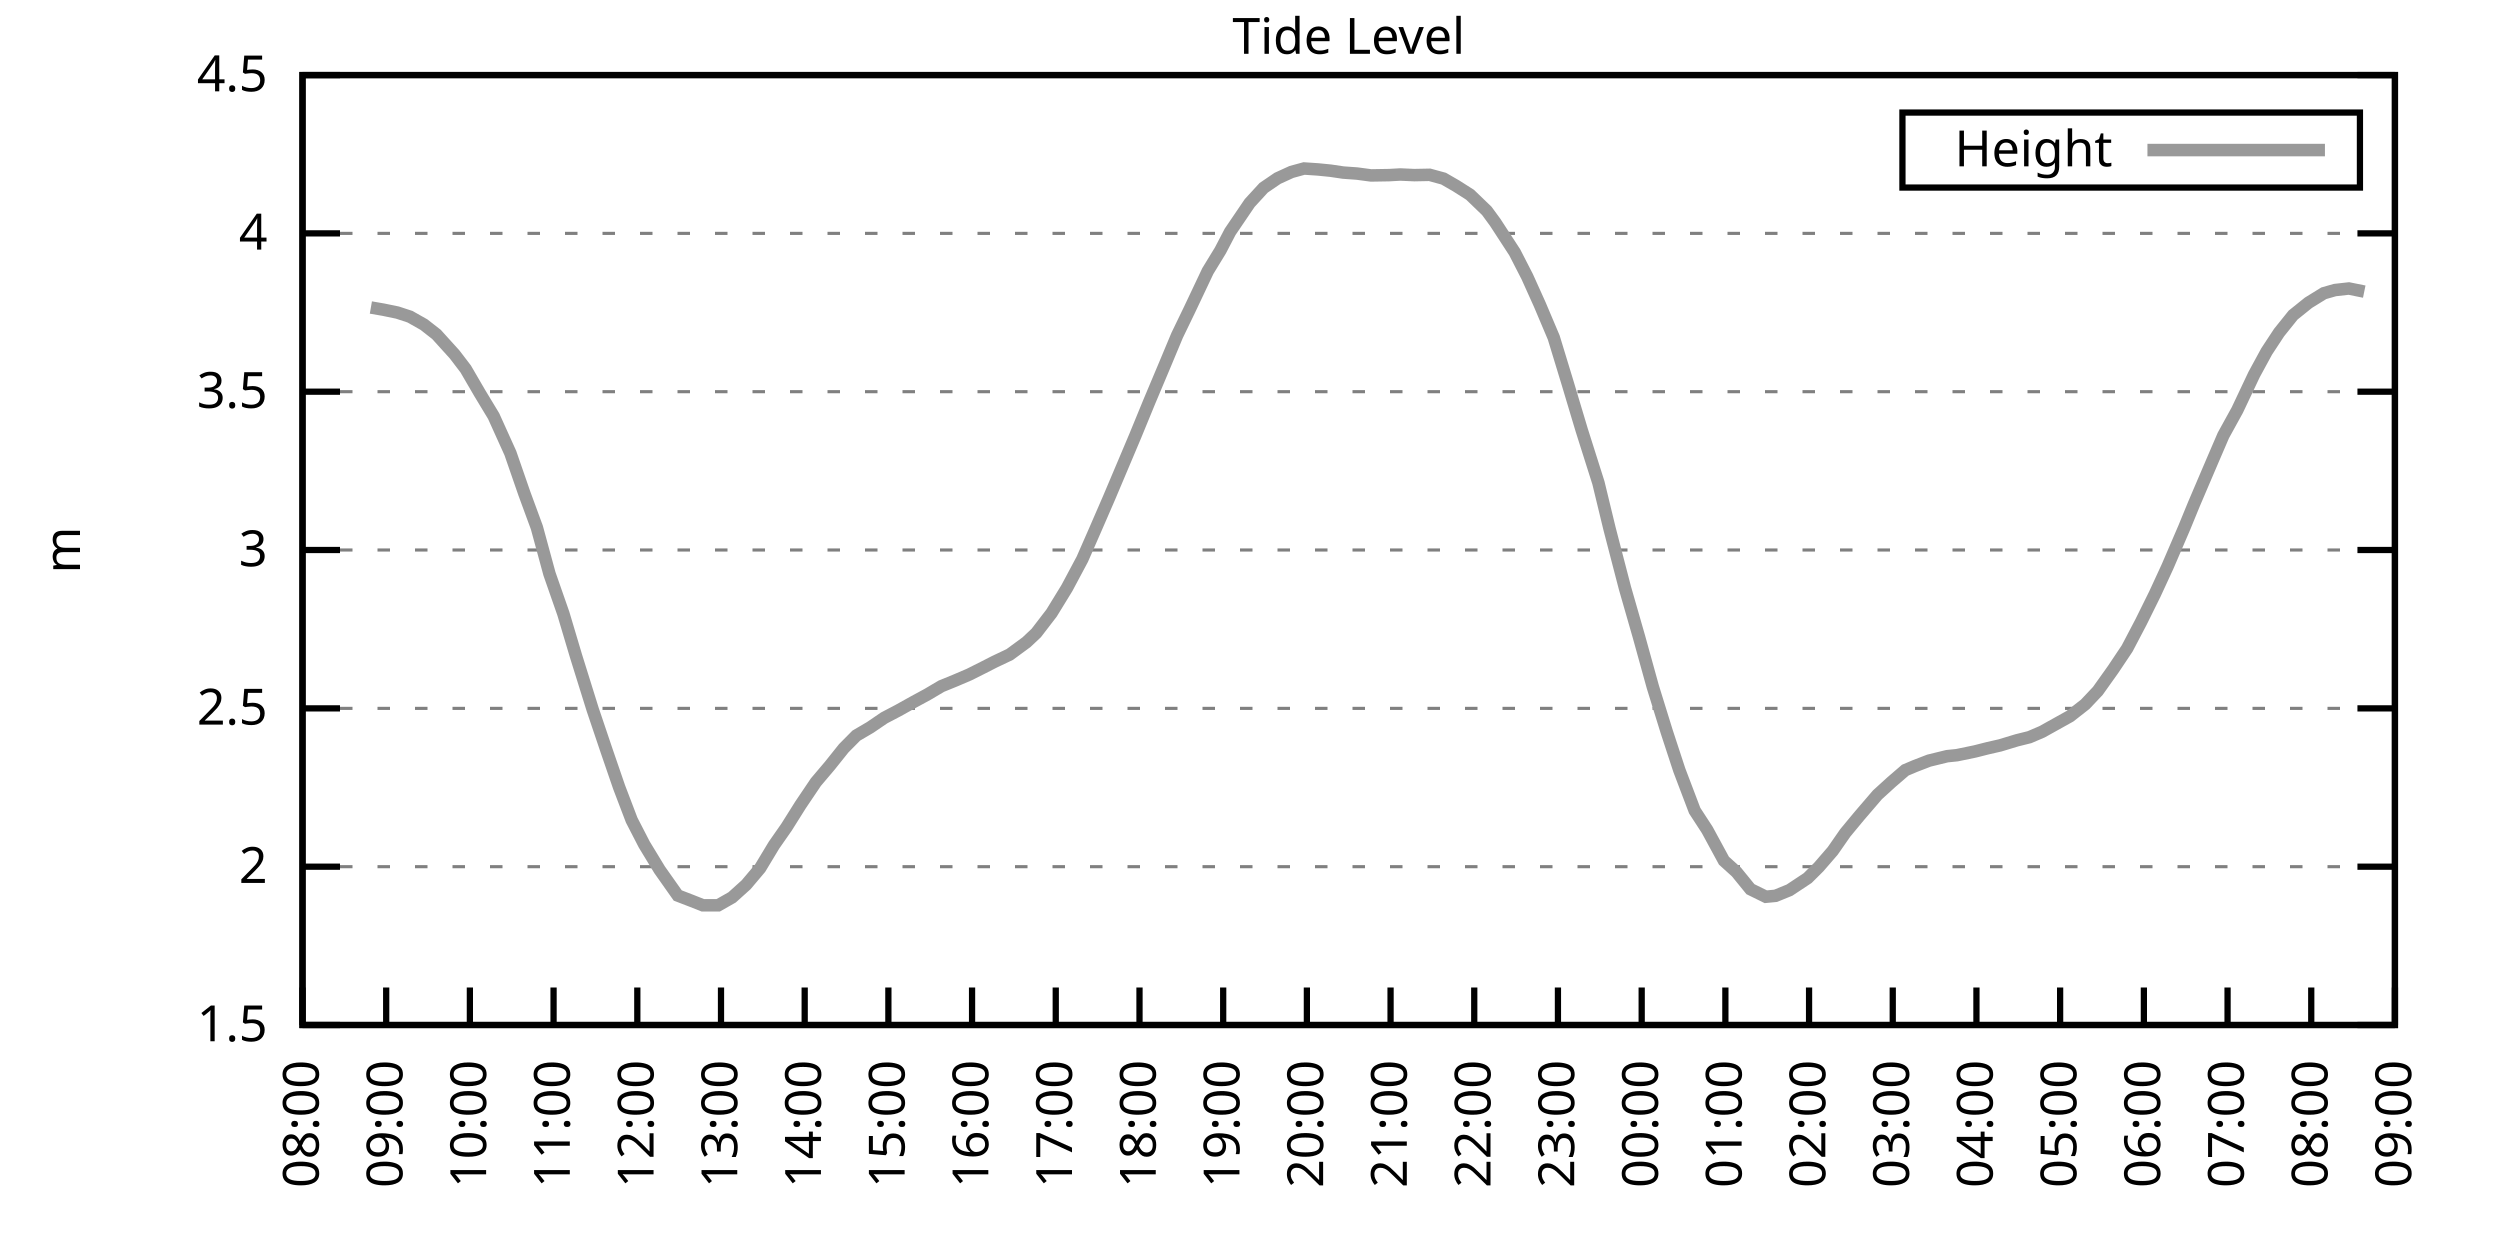
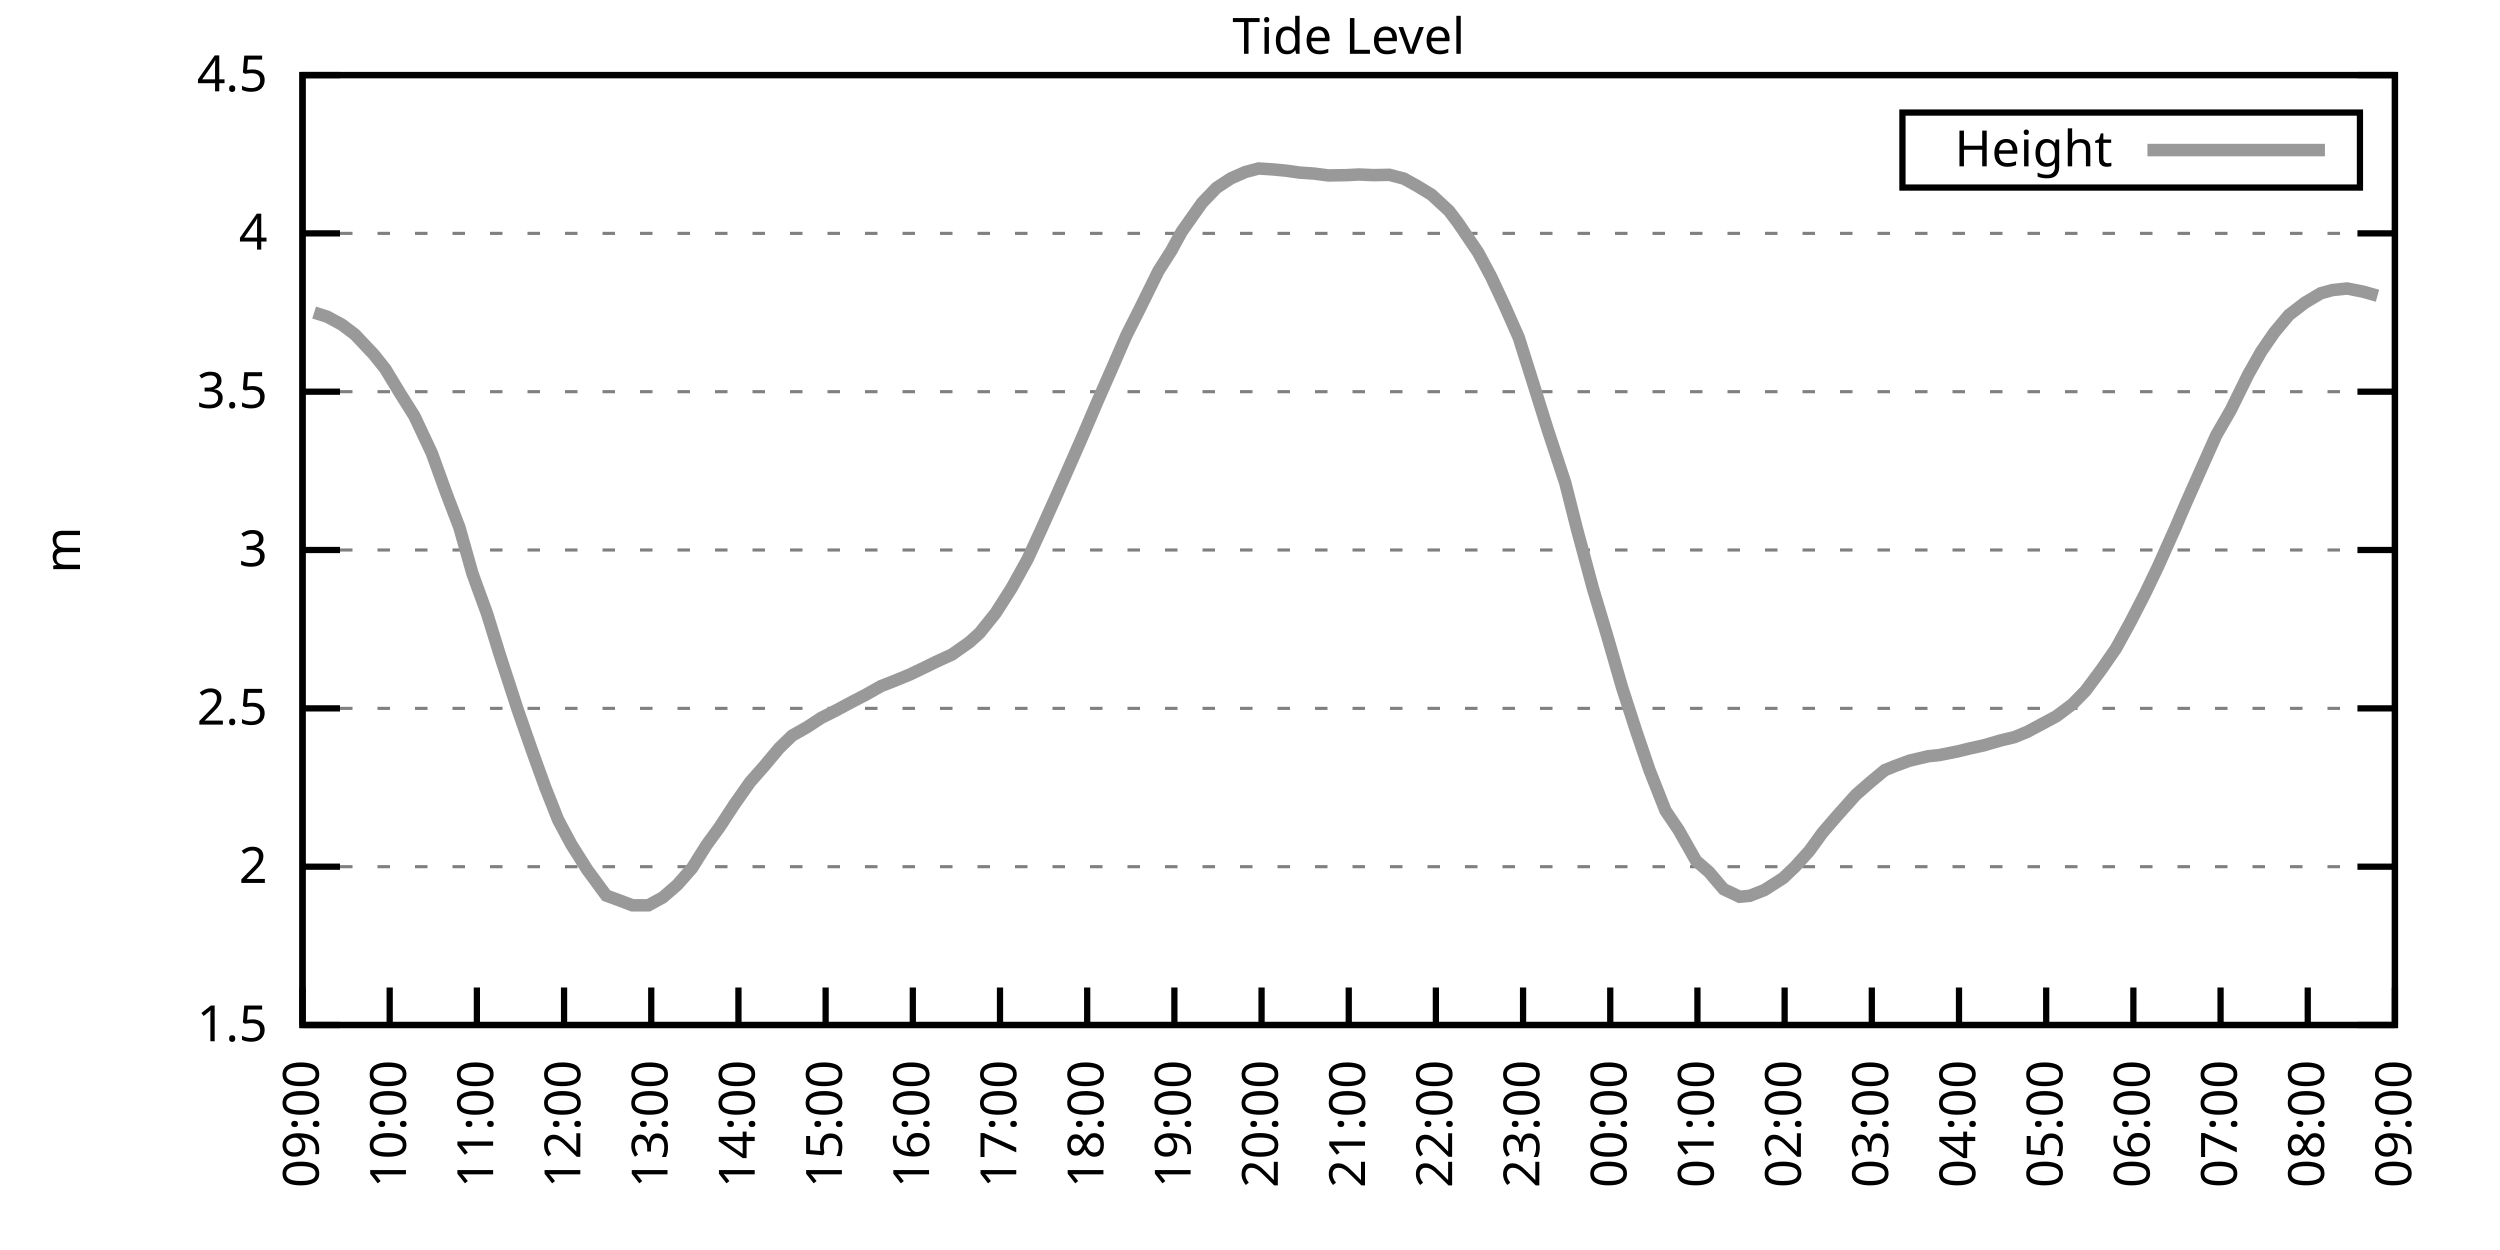
<svg xmlns="http://www.w3.org/2000/svg" xmlns:xlink="http://www.w3.org/1999/xlink" width="400" height="200" viewBox="0 0 400 200">
  <g id="gnuplot_canvas">
    <rect x="0" y="0" width="400" height="200" fill="none" />
    <defs>
      <circle id="gpDot" r="0.5" stroke-width="0.5" stroke="currentColor" />
      <path id="gpPt0" stroke-width="0.333" stroke="currentColor" d="M-1,0 h2 M0,-1 v2" />
      <path id="gpPt1" stroke-width="0.333" stroke="currentColor" d="M-1,-1 L1,1 M1,-1 L-1,1" />
      <path id="gpPt2" stroke-width="0.333" stroke="currentColor" d="M-1,0 L1,0 M0,-1 L0,1 M-1,-1 L1,1 M-1,1 L1,-1" />
      <rect id="gpPt3" stroke-width="0.333" stroke="currentColor" x="-1" y="-1" width="2" height="2" />
      <rect id="gpPt4" stroke-width="0.333" stroke="currentColor" fill="currentColor" x="-1" y="-1" width="2" height="2" />
      <circle id="gpPt5" stroke-width="0.333" stroke="currentColor" cx="0" cy="0" r="1" />
      <use xlink:href="#gpPt5" id="gpPt6" fill="currentColor" stroke="none" />
      <path id="gpPt7" stroke-width="0.333" stroke="currentColor" d="M0,-1.33 L-1.33,0.67 L1.33,0.67 z" />
      <use xlink:href="#gpPt7" id="gpPt8" fill="currentColor" stroke="none" />
      <use xlink:href="#gpPt7" id="gpPt9" stroke="currentColor" transform="rotate(180)" />
      <use xlink:href="#gpPt9" id="gpPt10" fill="currentColor" stroke="none" />
      <use xlink:href="#gpPt3" id="gpPt11" stroke="currentColor" transform="rotate(45)" />
      <use xlink:href="#gpPt11" id="gpPt12" fill="currentColor" stroke="none" />
      <path id="gpPt13" stroke-width="0.333" stroke="currentColor" d="M0,1.330 L1.265,0.411 L0.782,-1.067 L-0.782,-1.076 L-1.265,0.411 z" />
      <use xlink:href="#gpPt13" id="gpPt14" fill="currentColor" stroke="none" />
      <filter id="textbox" filterUnits="objectBoundingBox" x="0" y="0" height="1" width="1">
        <feFlood flood-color="white" flood-opacity="1" result="bgnd" />
        <feComposite in="SourceGraphic" in2="bgnd" operator="atop" />
      </filter>
      <filter id="greybox" filterUnits="objectBoundingBox" x="0" y="0" height="1" width="1">
        <feFlood flood-color="lightgrey" flood-opacity="1" result="grey" />
        <feComposite in="SourceGraphic" in2="grey" operator="atop" />
      </filter>
    </defs>
    <g fill="none" color="white" stroke="currentColor" stroke-width="1.00" stroke-linecap="butt" stroke-linejoin="miter">
</g>
    <g fill="none" color="black" stroke="currentColor" stroke-width="1.00" stroke-linecap="butt" stroke-linejoin="miter">
      <g stroke="none" shape-rendering="crispEdges">
        <polygon fill="rgb(255, 255, 255)" points="48.40,164.00 383.18,164.00 383.18,12.02 48.40,12.02 " />
      </g>
    </g>
    <g fill="none" color="black" stroke="currentColor" stroke-width="1.00" stroke-linecap="butt" stroke-linejoin="miter">
</g>
    <g fill="none" color="black" stroke="black" stroke-width="0.50" stroke-linecap="butt" stroke-linejoin="miter">
</g>
    <g fill="none" color="gray" stroke="currentColor" stroke-width="0.50" stroke-linecap="butt" stroke-linejoin="miter">
      <path stroke="gray" stroke-dasharray="2,4" class="gridline" d="M48.40,164.00 L383.19,164.00  " />
    </g>
    <g fill="none" color="gray" stroke="gray" stroke-width="1.00" stroke-linecap="butt" stroke-linejoin="miter">
</g>
    <g fill="none" color="black" stroke="currentColor" stroke-width="1.00" stroke-linecap="butt" stroke-linejoin="miter">
      <path stroke="black" d="M48.40,164.00 L54.40,164.00 M383.19,164.00 L377.19,164.00  " />
      <g transform="translate(42.80,166.60)" stroke="none" fill="black" font-family="Sans" font-size="8.00" text-anchor="end">
        <text>
          <tspan font-family="Sans"> 1.5</tspan>
        </text>
      </g>
    </g>
    <g fill="none" color="black" stroke="currentColor" stroke-width="1.00" stroke-linecap="butt" stroke-linejoin="miter">
</g>
    <g fill="none" color="black" stroke="black" stroke-width="0.50" stroke-linecap="butt" stroke-linejoin="miter">
</g>
    <g fill="none" color="gray" stroke="currentColor" stroke-width="0.50" stroke-linecap="butt" stroke-linejoin="miter">
      <path stroke="gray" stroke-dasharray="2,4" class="gridline" d="M48.40,138.67 L383.19,138.67  " />
    </g>
    <g fill="none" color="gray" stroke="gray" stroke-width="1.00" stroke-linecap="butt" stroke-linejoin="miter">
</g>
    <g fill="none" color="black" stroke="currentColor" stroke-width="1.00" stroke-linecap="butt" stroke-linejoin="miter">
      <path stroke="black" d="M48.40,138.67 L54.40,138.67 M383.19,138.67 L377.19,138.67  " />
      <g transform="translate(42.80,141.27)" stroke="none" fill="black" font-family="Sans" font-size="8.00" text-anchor="end">
        <text>
          <tspan font-family="Sans"> 2</tspan>
        </text>
      </g>
    </g>
    <g fill="none" color="black" stroke="currentColor" stroke-width="1.00" stroke-linecap="butt" stroke-linejoin="miter">
</g>
    <g fill="none" color="black" stroke="black" stroke-width="0.50" stroke-linecap="butt" stroke-linejoin="miter">
</g>
    <g fill="none" color="gray" stroke="currentColor" stroke-width="0.50" stroke-linecap="butt" stroke-linejoin="miter">
      <path stroke="gray" stroke-dasharray="2,4" class="gridline" d="M48.40,113.34 L383.19,113.34  " />
    </g>
    <g fill="none" color="gray" stroke="gray" stroke-width="1.00" stroke-linecap="butt" stroke-linejoin="miter">
</g>
    <g fill="none" color="black" stroke="currentColor" stroke-width="1.00" stroke-linecap="butt" stroke-linejoin="miter">
      <path stroke="black" d="M48.40,113.34 L54.40,113.34 M383.19,113.34 L377.19,113.34  " />
      <g transform="translate(42.80,115.94)" stroke="none" fill="black" font-family="Sans" font-size="8.00" text-anchor="end">
        <text>
          <tspan font-family="Sans"> 2.5</tspan>
        </text>
      </g>
    </g>
    <g fill="none" color="black" stroke="currentColor" stroke-width="1.00" stroke-linecap="butt" stroke-linejoin="miter">
</g>
    <g fill="none" color="black" stroke="black" stroke-width="0.50" stroke-linecap="butt" stroke-linejoin="miter">
</g>
    <g fill="none" color="gray" stroke="currentColor" stroke-width="0.50" stroke-linecap="butt" stroke-linejoin="miter">
      <path stroke="gray" stroke-dasharray="2,4" class="gridline" d="M48.40,88.00 L383.19,88.00  " />
    </g>
    <g fill="none" color="gray" stroke="gray" stroke-width="1.00" stroke-linecap="butt" stroke-linejoin="miter">
</g>
    <g fill="none" color="black" stroke="currentColor" stroke-width="1.00" stroke-linecap="butt" stroke-linejoin="miter">
      <path stroke="black" d="M48.40,88.00 L54.40,88.00 M383.19,88.00 L377.19,88.00  " />
      <g transform="translate(42.80,90.60)" stroke="none" fill="black" font-family="Sans" font-size="8.00" text-anchor="end">
        <text>
          <tspan font-family="Sans"> 3</tspan>
        </text>
      </g>
    </g>
    <g fill="none" color="black" stroke="currentColor" stroke-width="1.00" stroke-linecap="butt" stroke-linejoin="miter">
</g>
    <g fill="none" color="black" stroke="black" stroke-width="0.50" stroke-linecap="butt" stroke-linejoin="miter">
</g>
    <g fill="none" color="gray" stroke="currentColor" stroke-width="0.50" stroke-linecap="butt" stroke-linejoin="miter">
      <path stroke="gray" stroke-dasharray="2,4" class="gridline" d="M48.40,62.67 L383.19,62.67  " />
    </g>
    <g fill="none" color="gray" stroke="gray" stroke-width="1.00" stroke-linecap="butt" stroke-linejoin="miter">
</g>
    <g fill="none" color="black" stroke="currentColor" stroke-width="1.00" stroke-linecap="butt" stroke-linejoin="miter">
      <path stroke="black" d="M48.40,62.67 L54.40,62.67 M383.19,62.67 L377.19,62.67  " />
      <g transform="translate(42.80,65.27)" stroke="none" fill="black" font-family="Sans" font-size="8.00" text-anchor="end">
        <text>
          <tspan font-family="Sans"> 3.5</tspan>
        </text>
      </g>
    </g>
    <g fill="none" color="black" stroke="currentColor" stroke-width="1.00" stroke-linecap="butt" stroke-linejoin="miter">
</g>
    <g fill="none" color="black" stroke="black" stroke-width="0.50" stroke-linecap="butt" stroke-linejoin="miter">
</g>
    <g fill="none" color="gray" stroke="currentColor" stroke-width="0.50" stroke-linecap="butt" stroke-linejoin="miter">
      <path stroke="gray" stroke-dasharray="2,4" class="gridline" d="M48.40,37.34 L383.19,37.34  " />
    </g>
    <g fill="none" color="gray" stroke="gray" stroke-width="1.00" stroke-linecap="butt" stroke-linejoin="miter">
</g>
    <g fill="none" color="black" stroke="currentColor" stroke-width="1.00" stroke-linecap="butt" stroke-linejoin="miter">
      <path stroke="black" d="M48.40,37.34 L54.40,37.34 M383.19,37.34 L377.19,37.34  " />
      <g transform="translate(42.80,39.94)" stroke="none" fill="black" font-family="Sans" font-size="8.00" text-anchor="end">
        <text>
          <tspan font-family="Sans"> 4</tspan>
        </text>
      </g>
    </g>
    <g fill="none" color="black" stroke="currentColor" stroke-width="1.00" stroke-linecap="butt" stroke-linejoin="miter">
</g>
    <g fill="none" color="black" stroke="black" stroke-width="0.50" stroke-linecap="butt" stroke-linejoin="miter">
</g>
    <g fill="none" color="gray" stroke="currentColor" stroke-width="0.50" stroke-linecap="butt" stroke-linejoin="miter">
      <path stroke="gray" stroke-dasharray="2,4" class="gridline" d="M48.40,12.01 L383.19,12.01  " />
    </g>
    <g fill="none" color="gray" stroke="gray" stroke-width="1.00" stroke-linecap="butt" stroke-linejoin="miter">
</g>
    <g fill="none" color="black" stroke="currentColor" stroke-width="1.00" stroke-linecap="butt" stroke-linejoin="miter">
      <path stroke="black" d="M48.40,12.01 L54.40,12.01 M383.19,12.01 L377.19,12.01  " />
      <g transform="translate(42.80,14.61)" stroke="none" fill="black" font-family="Sans" font-size="8.00" text-anchor="end">
        <text>
          <tspan font-family="Sans"> 4.5</tspan>
        </text>
      </g>
    </g>
    <g fill="none" color="black" stroke="currentColor" stroke-width="1.00" stroke-linecap="butt" stroke-linejoin="miter">
      <path stroke="black" d="M48.40,164.00 L48.40,158.00  " />
      <g transform="translate(51.00,169.60) rotate(270.00)" stroke="none" fill="black" font-family="Sans" font-size="8.00" text-anchor="end">
        <text>
-           <tspan font-family="Sans">08:00</tspan>
-         </text>
-       </g>
-     </g>
-     <g fill="none" color="black" stroke="currentColor" stroke-width="1.00" stroke-linecap="butt" stroke-linejoin="miter">
-       <path stroke="black" d="M61.79,164.00 L61.79,158.00  " />
-       <g transform="translate(64.39,169.60) rotate(270.00)" stroke="none" fill="black" font-family="Sans" font-size="8.00" text-anchor="end">
-         <text>
          <tspan font-family="Sans">09:00</tspan>
        </text>
      </g>
    </g>
    <g fill="none" color="black" stroke="currentColor" stroke-width="1.00" stroke-linecap="butt" stroke-linejoin="miter">
-       <path stroke="black" d="M75.18,164.00 L75.18,158.00  " />
-       <g transform="translate(77.78,169.60) rotate(270.00)" stroke="none" fill="black" font-family="Sans" font-size="8.00" text-anchor="end">
+       <path stroke="black" d="M62.35,164.00 L62.35,158.00  " />
+       <g transform="translate(64.95,169.60) rotate(270.00)" stroke="none" fill="black" font-family="Sans" font-size="8.00" text-anchor="end">
        <text>
          <tspan font-family="Sans">10:00</tspan>
        </text>
      </g>
    </g>
    <g fill="none" color="black" stroke="currentColor" stroke-width="1.00" stroke-linecap="butt" stroke-linejoin="miter">
-       <path stroke="black" d="M88.57,164.00 L88.57,158.00  " />
-       <g transform="translate(91.17,169.60) rotate(270.00)" stroke="none" fill="black" font-family="Sans" font-size="8.00" text-anchor="end">
+       <path stroke="black" d="M76.30,164.00 L76.30,158.00  " />
+       <g transform="translate(78.90,169.60) rotate(270.00)" stroke="none" fill="black" font-family="Sans" font-size="8.00" text-anchor="end">
        <text>
          <tspan font-family="Sans">11:00</tspan>
        </text>
      </g>
    </g>
    <g fill="none" color="black" stroke="currentColor" stroke-width="1.00" stroke-linecap="butt" stroke-linejoin="miter">
-       <path stroke="black" d="M101.97,164.00 L101.97,158.00  " />
-       <g transform="translate(104.57,169.60) rotate(270.00)" stroke="none" fill="black" font-family="Sans" font-size="8.00" text-anchor="end">
+       <path stroke="black" d="M90.25,164.00 L90.25,158.00  " />
+       <g transform="translate(92.85,169.60) rotate(270.00)" stroke="none" fill="black" font-family="Sans" font-size="8.00" text-anchor="end">
        <text>
          <tspan font-family="Sans">12:00</tspan>
        </text>
      </g>
    </g>
    <g fill="none" color="black" stroke="currentColor" stroke-width="1.00" stroke-linecap="butt" stroke-linejoin="miter">
-       <path stroke="black" d="M115.36,164.00 L115.36,158.00  " />
-       <g transform="translate(117.96,169.60) rotate(270.00)" stroke="none" fill="black" font-family="Sans" font-size="8.00" text-anchor="end">
+       <path stroke="black" d="M104.20,164.00 L104.20,158.00  " />
+       <g transform="translate(106.80,169.60) rotate(270.00)" stroke="none" fill="black" font-family="Sans" font-size="8.00" text-anchor="end">
        <text>
          <tspan font-family="Sans">13:00</tspan>
        </text>
      </g>
    </g>
    <g fill="none" color="black" stroke="currentColor" stroke-width="1.00" stroke-linecap="butt" stroke-linejoin="miter">
-       <path stroke="black" d="M128.75,164.00 L128.75,158.00  " />
-       <g transform="translate(131.35,169.60) rotate(270.00)" stroke="none" fill="black" font-family="Sans" font-size="8.00" text-anchor="end">
+       <path stroke="black" d="M118.15,164.00 L118.15,158.00  " />
+       <g transform="translate(120.75,169.60) rotate(270.00)" stroke="none" fill="black" font-family="Sans" font-size="8.00" text-anchor="end">
        <text>
          <tspan font-family="Sans">14:00</tspan>
        </text>
      </g>
    </g>
    <g fill="none" color="black" stroke="currentColor" stroke-width="1.00" stroke-linecap="butt" stroke-linejoin="miter">
-       <path stroke="black" d="M142.14,164.00 L142.14,158.00  " />
-       <g transform="translate(144.74,169.60) rotate(270.00)" stroke="none" fill="black" font-family="Sans" font-size="8.00" text-anchor="end">
+       <path stroke="black" d="M132.10,164.00 L132.10,158.00  " />
+       <g transform="translate(134.70,169.60) rotate(270.00)" stroke="none" fill="black" font-family="Sans" font-size="8.00" text-anchor="end">
        <text>
          <tspan font-family="Sans">15:00</tspan>
        </text>
      </g>
    </g>
    <g fill="none" color="black" stroke="currentColor" stroke-width="1.00" stroke-linecap="butt" stroke-linejoin="miter">
-       <path stroke="black" d="M155.53,164.00 L155.53,158.00  " />
-       <g transform="translate(158.13,169.60) rotate(270.00)" stroke="none" fill="black" font-family="Sans" font-size="8.00" text-anchor="end">
+       <path stroke="black" d="M146.05,164.00 L146.05,158.00  " />
+       <g transform="translate(148.65,169.60) rotate(270.00)" stroke="none" fill="black" font-family="Sans" font-size="8.00" text-anchor="end">
        <text>
          <tspan font-family="Sans">16:00</tspan>
        </text>
      </g>
    </g>
    <g fill="none" color="black" stroke="currentColor" stroke-width="1.00" stroke-linecap="butt" stroke-linejoin="miter">
-       <path stroke="black" d="M168.92,164.00 L168.92,158.00  " />
-       <g transform="translate(171.52,169.60) rotate(270.00)" stroke="none" fill="black" font-family="Sans" font-size="8.00" text-anchor="end">
+       <path stroke="black" d="M160.00,164.00 L160.00,158.00  " />
+       <g transform="translate(162.60,169.60) rotate(270.00)" stroke="none" fill="black" font-family="Sans" font-size="8.00" text-anchor="end">
        <text>
          <tspan font-family="Sans">17:00</tspan>
        </text>
      </g>
    </g>
    <g fill="none" color="black" stroke="currentColor" stroke-width="1.00" stroke-linecap="butt" stroke-linejoin="miter">
-       <path stroke="black" d="M182.32,164.00 L182.32,158.00  " />
-       <g transform="translate(184.92,169.60) rotate(270.00)" stroke="none" fill="black" font-family="Sans" font-size="8.00" text-anchor="end">
+       <path stroke="black" d="M173.95,164.00 L173.95,158.00  " />
+       <g transform="translate(176.55,169.60) rotate(270.00)" stroke="none" fill="black" font-family="Sans" font-size="8.00" text-anchor="end">
        <text>
          <tspan font-family="Sans">18:00</tspan>
        </text>
      </g>
    </g>
    <g fill="none" color="black" stroke="currentColor" stroke-width="1.00" stroke-linecap="butt" stroke-linejoin="miter">
-       <path stroke="black" d="M195.71,164.00 L195.71,158.00  " />
-       <g transform="translate(198.31,169.60) rotate(270.00)" stroke="none" fill="black" font-family="Sans" font-size="8.00" text-anchor="end">
+       <path stroke="black" d="M187.90,164.00 L187.90,158.00  " />
+       <g transform="translate(190.50,169.60) rotate(270.00)" stroke="none" fill="black" font-family="Sans" font-size="8.00" text-anchor="end">
        <text>
          <tspan font-family="Sans">19:00</tspan>
        </text>
      </g>
    </g>
    <g fill="none" color="black" stroke="currentColor" stroke-width="1.00" stroke-linecap="butt" stroke-linejoin="miter">
-       <path stroke="black" d="M209.10,164.00 L209.10,158.00  " />
-       <g transform="translate(211.70,169.60) rotate(270.00)" stroke="none" fill="black" font-family="Sans" font-size="8.00" text-anchor="end">
+       <path stroke="black" d="M201.85,164.00 L201.85,158.00  " />
+       <g transform="translate(204.45,169.60) rotate(270.00)" stroke="none" fill="black" font-family="Sans" font-size="8.00" text-anchor="end">
        <text>
          <tspan font-family="Sans">20:00</tspan>
        </text>
      </g>
    </g>
    <g fill="none" color="black" stroke="currentColor" stroke-width="1.00" stroke-linecap="butt" stroke-linejoin="miter">
-       <path stroke="black" d="M222.49,164.00 L222.49,158.00  " />
-       <g transform="translate(225.09,169.60) rotate(270.00)" stroke="none" fill="black" font-family="Sans" font-size="8.00" text-anchor="end">
+       <path stroke="black" d="M215.80,164.00 L215.80,158.00  " />
+       <g transform="translate(218.40,169.60) rotate(270.00)" stroke="none" fill="black" font-family="Sans" font-size="8.00" text-anchor="end">
        <text>
          <tspan font-family="Sans">21:00</tspan>
        </text>
      </g>
    </g>
    <g fill="none" color="black" stroke="currentColor" stroke-width="1.00" stroke-linecap="butt" stroke-linejoin="miter">
-       <path stroke="black" d="M235.88,164.00 L235.88,158.00  " />
-       <g transform="translate(238.48,169.60) rotate(270.00)" stroke="none" fill="black" font-family="Sans" font-size="8.00" text-anchor="end">
+       <path stroke="black" d="M229.74,164.00 L229.74,158.00  " />
+       <g transform="translate(232.34,169.60) rotate(270.00)" stroke="none" fill="black" font-family="Sans" font-size="8.00" text-anchor="end">
        <text>
          <tspan font-family="Sans">22:00</tspan>
        </text>
      </g>
    </g>
    <g fill="none" color="black" stroke="currentColor" stroke-width="1.00" stroke-linecap="butt" stroke-linejoin="miter">
-       <path stroke="black" d="M249.27,164.00 L249.27,158.00  " />
-       <g transform="translate(251.87,169.60) rotate(270.00)" stroke="none" fill="black" font-family="Sans" font-size="8.00" text-anchor="end">
+       <path stroke="black" d="M243.69,164.00 L243.69,158.00  " />
+       <g transform="translate(246.29,169.60) rotate(270.00)" stroke="none" fill="black" font-family="Sans" font-size="8.00" text-anchor="end">
        <text>
          <tspan font-family="Sans">23:00</tspan>
        </text>
      </g>
    </g>
    <g fill="none" color="black" stroke="currentColor" stroke-width="1.00" stroke-linecap="butt" stroke-linejoin="miter">
-       <path stroke="black" d="M262.67,164.00 L262.67,158.00  " />
-       <g transform="translate(265.27,169.60) rotate(270.00)" stroke="none" fill="black" font-family="Sans" font-size="8.00" text-anchor="end">
+       <path stroke="black" d="M257.64,164.00 L257.64,158.00  " />
+       <g transform="translate(260.24,169.60) rotate(270.00)" stroke="none" fill="black" font-family="Sans" font-size="8.00" text-anchor="end">
        <text>
          <tspan font-family="Sans">00:00</tspan>
        </text>
      </g>
    </g>
    <g fill="none" color="black" stroke="currentColor" stroke-width="1.00" stroke-linecap="butt" stroke-linejoin="miter">
-       <path stroke="black" d="M276.06,164.00 L276.06,158.00  " />
-       <g transform="translate(278.66,169.60) rotate(270.00)" stroke="none" fill="black" font-family="Sans" font-size="8.00" text-anchor="end">
+       <path stroke="black" d="M271.59,164.00 L271.59,158.00  " />
+       <g transform="translate(274.19,169.60) rotate(270.00)" stroke="none" fill="black" font-family="Sans" font-size="8.00" text-anchor="end">
        <text>
          <tspan font-family="Sans">01:00</tspan>
        </text>
      </g>
    </g>
    <g fill="none" color="black" stroke="currentColor" stroke-width="1.00" stroke-linecap="butt" stroke-linejoin="miter">
-       <path stroke="black" d="M289.45,164.00 L289.45,158.00  " />
-       <g transform="translate(292.05,169.60) rotate(270.00)" stroke="none" fill="black" font-family="Sans" font-size="8.00" text-anchor="end">
+       <path stroke="black" d="M285.54,164.00 L285.54,158.00  " />
+       <g transform="translate(288.14,169.60) rotate(270.00)" stroke="none" fill="black" font-family="Sans" font-size="8.00" text-anchor="end">
        <text>
          <tspan font-family="Sans">02:00</tspan>
        </text>
      </g>
    </g>
    <g fill="none" color="black" stroke="currentColor" stroke-width="1.00" stroke-linecap="butt" stroke-linejoin="miter">
-       <path stroke="black" d="M302.84,164.00 L302.84,158.00  " />
-       <g transform="translate(305.44,169.60) rotate(270.00)" stroke="none" fill="black" font-family="Sans" font-size="8.00" text-anchor="end">
+       <path stroke="black" d="M299.49,164.00 L299.49,158.00  " />
+       <g transform="translate(302.09,169.60) rotate(270.00)" stroke="none" fill="black" font-family="Sans" font-size="8.00" text-anchor="end">
        <text>
          <tspan font-family="Sans">03:00</tspan>
        </text>
      </g>
    </g>
    <g fill="none" color="black" stroke="currentColor" stroke-width="1.00" stroke-linecap="butt" stroke-linejoin="miter">
-       <path stroke="black" d="M316.23,164.00 L316.23,158.00  " />
-       <g transform="translate(318.83,169.60) rotate(270.00)" stroke="none" fill="black" font-family="Sans" font-size="8.00" text-anchor="end">
+       <path stroke="black" d="M313.44,164.00 L313.44,158.00  " />
+       <g transform="translate(316.04,169.60) rotate(270.00)" stroke="none" fill="black" font-family="Sans" font-size="8.00" text-anchor="end">
        <text>
          <tspan font-family="Sans">04:00</tspan>
        </text>
      </g>
    </g>
    <g fill="none" color="black" stroke="currentColor" stroke-width="1.00" stroke-linecap="butt" stroke-linejoin="miter">
-       <path stroke="black" d="M329.62,164.00 L329.62,158.00  " />
-       <g transform="translate(332.22,169.60) rotate(270.00)" stroke="none" fill="black" font-family="Sans" font-size="8.00" text-anchor="end">
+       <path stroke="black" d="M327.39,164.00 L327.39,158.00  " />
+       <g transform="translate(329.99,169.60) rotate(270.00)" stroke="none" fill="black" font-family="Sans" font-size="8.00" text-anchor="end">
        <text>
          <tspan font-family="Sans">05:00</tspan>
        </text>
      </g>
    </g>
    <g fill="none" color="black" stroke="currentColor" stroke-width="1.00" stroke-linecap="butt" stroke-linejoin="miter">
-       <path stroke="black" d="M343.02,164.00 L343.02,158.00  " />
-       <g transform="translate(345.62,169.60) rotate(270.00)" stroke="none" fill="black" font-family="Sans" font-size="8.00" text-anchor="end">
+       <path stroke="black" d="M341.34,164.00 L341.34,158.00  " />
+       <g transform="translate(343.94,169.60) rotate(270.00)" stroke="none" fill="black" font-family="Sans" font-size="8.00" text-anchor="end">
        <text>
          <tspan font-family="Sans">06:00</tspan>
        </text>
      </g>
    </g>
    <g fill="none" color="black" stroke="currentColor" stroke-width="1.00" stroke-linecap="butt" stroke-linejoin="miter">
-       <path stroke="black" d="M356.41,164.00 L356.41,158.00  " />
-       <g transform="translate(359.01,169.60) rotate(270.00)" stroke="none" fill="black" font-family="Sans" font-size="8.00" text-anchor="end">
+       <path stroke="black" d="M355.29,164.00 L355.29,158.00  " />
+       <g transform="translate(357.89,169.60) rotate(270.00)" stroke="none" fill="black" font-family="Sans" font-size="8.00" text-anchor="end">
        <text>
          <tspan font-family="Sans">07:00</tspan>
        </text>
      </g>
    </g>
    <g fill="none" color="black" stroke="currentColor" stroke-width="1.00" stroke-linecap="butt" stroke-linejoin="miter">
-       <path stroke="black" d="M369.80,164.00 L369.80,158.00  " />
-       <g transform="translate(372.40,169.60) rotate(270.00)" stroke="none" fill="black" font-family="Sans" font-size="8.00" text-anchor="end">
+       <path stroke="black" d="M369.24,164.00 L369.24,158.00  " />
+       <g transform="translate(371.84,169.60) rotate(270.00)" stroke="none" fill="black" font-family="Sans" font-size="8.00" text-anchor="end">
        <text>
          <tspan font-family="Sans">08:00</tspan>
        </text>
      </g>
    </g>
    <g fill="none" color="black" stroke="currentColor" stroke-width="1.00" stroke-linecap="butt" stroke-linejoin="miter">
      <path stroke="black" d="M383.19,164.00 L383.19,158.00  " />
      <g transform="translate(385.79,169.60) rotate(270.00)" stroke="none" fill="black" font-family="Sans" font-size="8.00" text-anchor="end">
        <text>
          <tspan font-family="Sans">09:00</tspan>
        </text>
      </g>
    </g>
    <g fill="none" color="black" stroke="currentColor" stroke-width="1.00" stroke-linecap="butt" stroke-linejoin="miter">
</g>
    <g fill="none" color="black" stroke="currentColor" stroke-width="1.00" stroke-linecap="butt" stroke-linejoin="miter">
      <path stroke="black" d="M48.40,12.01 L48.40,164.00 L383.19,164.00 L383.19,12.01 L48.40,12.01 Z  " />
    </g>
    <g fill="none" color="black" stroke="currentColor" stroke-width="1.00" stroke-linecap="butt" stroke-linejoin="miter">
</g>
    <g fill="none" color="black" stroke="currentColor" stroke-width="1.00" stroke-linecap="butt" stroke-linejoin="miter">
      <path stroke="black" d="M304.39,30.01 L304.39,18.01 L377.59,18.01 L377.59,30.01 L304.39,30.01 Z  " />
    </g>
    <g id="Tide_level_plot_1">
      <g fill="none" color="white" stroke="black" stroke-width="2.00" stroke-linecap="butt" stroke-linejoin="miter">
</g>
      <g fill="none" color="black" stroke="currentColor" stroke-width="2.00" stroke-linecap="butt" stroke-linejoin="miter">
        <g transform="translate(337.99,26.61)" stroke="none" fill="black" font-family="Sans" font-size="8.00" text-anchor="end">
          <text>
            <tspan font-family="Sans">Height</tspan>
          </text>
        </g>
      </g>
      <g fill="none" color="black" stroke="currentColor" stroke-width="2.00" stroke-linecap="butt" stroke-linejoin="miter">
-         <path stroke="rgb(153, 153, 153)" d="M343.59,24.01 L371.99,24.01 M59.34,49.20 L61.35,49.55 L63.58,50.01 L65.59,50.67 L67.82,51.93 L69.83,53.50   L72.73,56.70 L74.51,59.03 L76.75,62.88 L78.98,66.57 L81.66,72.50 L83.89,78.94 L85.90,84.41 L87.91,91.80   L90.14,98.19 L92.15,104.93 L94.82,113.49 L97.06,120.13 L99.06,125.95 L101.07,131.22 L103.08,135.12 L105.54,139.17   L108.44,143.28 L110.67,144.14 L112.46,144.85 L114.91,144.85 L117.14,143.58 L119.38,141.56 L121.61,138.92 L123.84,135.22   L125.85,132.34 L128.08,128.79 L130.54,125.14 L132.77,122.51 L135.00,119.72 L137.01,117.69 L139.24,116.38 L141.47,114.86   L143.70,113.69 L146.16,112.32 L148.39,111.11 L150.62,109.79 L152.85,108.88 L155.09,107.92 L157.32,106.80 L159.10,105.89   L161.56,104.72 L164.24,102.75 L165.80,101.28 L168.25,98.09 L170.71,94.08 L173.17,89.47 L175.17,84.91 L177.41,79.75   L179.64,74.48 L181.65,69.72 L183.88,64.29 L186.33,58.47 L188.34,53.66 L190.35,49.50 L193.25,43.37 L195.26,40.08   L196.82,37.09 L199.95,32.48 L202.18,30.05 L204.41,28.53 L206.64,27.51 L208.65,26.96 L210.88,27.11 L212.89,27.31   L214.90,27.61 L217.13,27.77 L219.37,28.07 L222.27,28.02 L224.05,27.92 L226.29,28.02 L228.74,27.97 L230.97,28.58   L232.98,29.74 L235.21,31.16 L237.89,33.74 L239.23,35.57 L242.36,40.38 L244.36,44.28 L246.37,48.74 L248.60,54.01   L250.84,61.36 L253.07,68.80 L255.75,77.26 L257.53,84.61 L259.99,94.08 L262.22,101.84 L264.45,109.89 L266.68,117.09   L268.69,123.22 L271.15,129.70 L273.16,132.79 L275.83,137.71 L277.84,139.53 L280.07,142.27 L282.53,143.48 L284.09,143.33   L286.32,142.42 L289.23,140.49 L291.01,138.72 L293.24,136.14 L295.25,133.25 L297.48,130.56 L300.39,127.17 L302.62,125.14   L304.85,123.22 L306.41,122.56 L308.64,121.70 L311.54,120.99 L313.11,120.83 L316.01,120.23 L318.02,119.72 L320.03,119.26   L322.70,118.45 L324.71,117.95 L326.72,117.09 L331.19,114.60 L333.64,112.68 L335.65,110.55 L338.10,107.11 L340.34,103.76   L342.57,99.51 L344.80,95.00 L346.81,90.64 L349.49,84.41 L351.05,80.61 L353.95,73.82 L355.74,69.66 L357.97,65.61   L360.65,59.94 L362.66,56.24 L364.66,53.20 L366.90,50.41 L369.35,48.44 L371.81,46.92 L373.59,46.41 L375.82,46.16   L378.28,46.66  " />
+         <path stroke="rgb(153, 153, 153)" d="M343.59,24.01 L371.99,24.01 M50.26,50.01 L52.35,50.67 L54.68,51.93 L56.77,53.50 L59.79,56.70 L61.65,59.03   L63.98,62.88 L66.30,66.57 L69.09,72.50 L71.42,78.94 L73.51,84.41 L75.60,91.80 L77.93,98.19 L80.02,104.93   L82.81,113.49 L85.13,120.13 L87.23,125.95 L89.32,131.22 L91.41,135.12 L93.97,139.17 L96.99,143.28 L99.32,144.14   L101.18,144.85 L103.73,144.85 L106.06,143.58 L108.38,141.56 L110.71,138.92 L113.03,135.22 L115.13,132.34 L117.45,128.79   L120.01,125.14 L122.33,122.51 L124.66,119.72 L126.75,117.69 L129.08,116.38 L131.40,114.86 L133.72,113.69 L136.28,112.32   L138.61,111.11 L140.93,109.79 L143.26,108.88 L145.58,107.92 L147.91,106.80 L149.77,105.89 L152.32,104.72 L155.11,102.75   L156.74,101.28 L159.30,98.09 L161.86,94.08 L164.41,89.47 L166.51,84.91 L168.83,79.75 L171.16,74.48 L173.25,69.72   L175.57,64.29 L178.13,58.47 L180.22,53.66 L182.32,49.50 L185.34,43.37 L187.43,40.08 L189.06,37.09 L192.31,32.48   L194.64,30.05 L196.96,28.53 L199.29,27.51 L201.38,26.96 L203.71,27.11 L205.80,27.31 L207.89,27.61 L210.22,27.77   L212.54,28.07 L215.56,28.02 L217.42,27.92 L219.75,28.02 L222.30,27.97 L224.63,28.58 L226.72,29.74 L229.05,31.16   L231.84,33.74 L233.23,35.57 L236.49,40.38 L238.58,44.28 L240.67,48.74 L243.00,54.01 L245.32,61.36 L247.65,68.80   L250.44,77.26 L252.30,84.61 L254.85,94.08 L257.18,101.84 L259.50,109.89 L261.83,117.09 L263.92,123.22 L266.48,129.70   L268.57,132.79 L271.36,137.71 L273.45,139.53 L275.78,142.27 L278.34,143.48 L279.96,143.33 L282.29,142.42 L285.31,140.49   L287.17,138.72 L289.50,136.14 L291.59,133.25 L293.91,130.56 L296.94,127.17 L299.26,125.14 L301.58,123.22 L303.21,122.56   L305.54,121.70 L308.56,120.99 L310.19,120.83 L313.21,120.23 L315.30,119.72 L317.39,119.26 L320.18,118.45 L322.28,117.95   L324.37,117.09 L329.02,114.60 L331.58,112.68 L333.67,110.55 L336.23,107.11 L338.55,103.76 L340.88,99.51 L343.20,95.00   L345.29,90.64 L348.08,84.41 L349.71,80.61 L352.73,73.82 L354.59,69.66 L356.92,65.61 L359.71,59.94 L361.80,56.24   L363.89,53.20 L366.22,50.41 L368.78,48.44 L371.33,46.92 L373.19,46.41 L375.52,46.16 L378.08,46.66 L380.40,47.32    " />
      </g>
    </g>
    <g fill="none" color="black" stroke="currentColor" stroke-width="2.00" stroke-linecap="butt" stroke-linejoin="miter">
</g>
    <g fill="none" color="black" stroke="black" stroke-width="1.00" stroke-linecap="butt" stroke-linejoin="miter">
</g>
    <g fill="none" color="black" stroke="currentColor" stroke-width="1.00" stroke-linecap="butt" stroke-linejoin="miter">
      <path stroke="black" d="M48.40,12.01 L48.40,164.00 L383.19,164.00 L383.19,12.01 L48.40,12.01 Z  " />
      <g transform="translate(12.80,88.01) rotate(270.00)" stroke="none" fill="black" font-family="Sans" font-size="8.00" text-anchor="middle">
        <text>
          <tspan font-family="Sans">m</tspan>
        </text>
      </g>
    </g>
    <g fill="none" color="black" stroke="currentColor" stroke-width="1.00" stroke-linecap="butt" stroke-linejoin="miter">
</g>
    <g fill="none" color="black" stroke="currentColor" stroke-width="1.00" stroke-linecap="butt" stroke-linejoin="miter">
      <g transform="translate(215.79,8.61)" stroke="none" fill="black" font-family="Sans" font-size="8.00" text-anchor="middle">
        <text>
          <tspan font-family="Sans">Tide Level</tspan>
        </text>
      </g>
    </g>
    <g fill="none" color="black" stroke="currentColor" stroke-width="1.00" stroke-linecap="butt" stroke-linejoin="miter">
</g>
  </g>
</svg>
